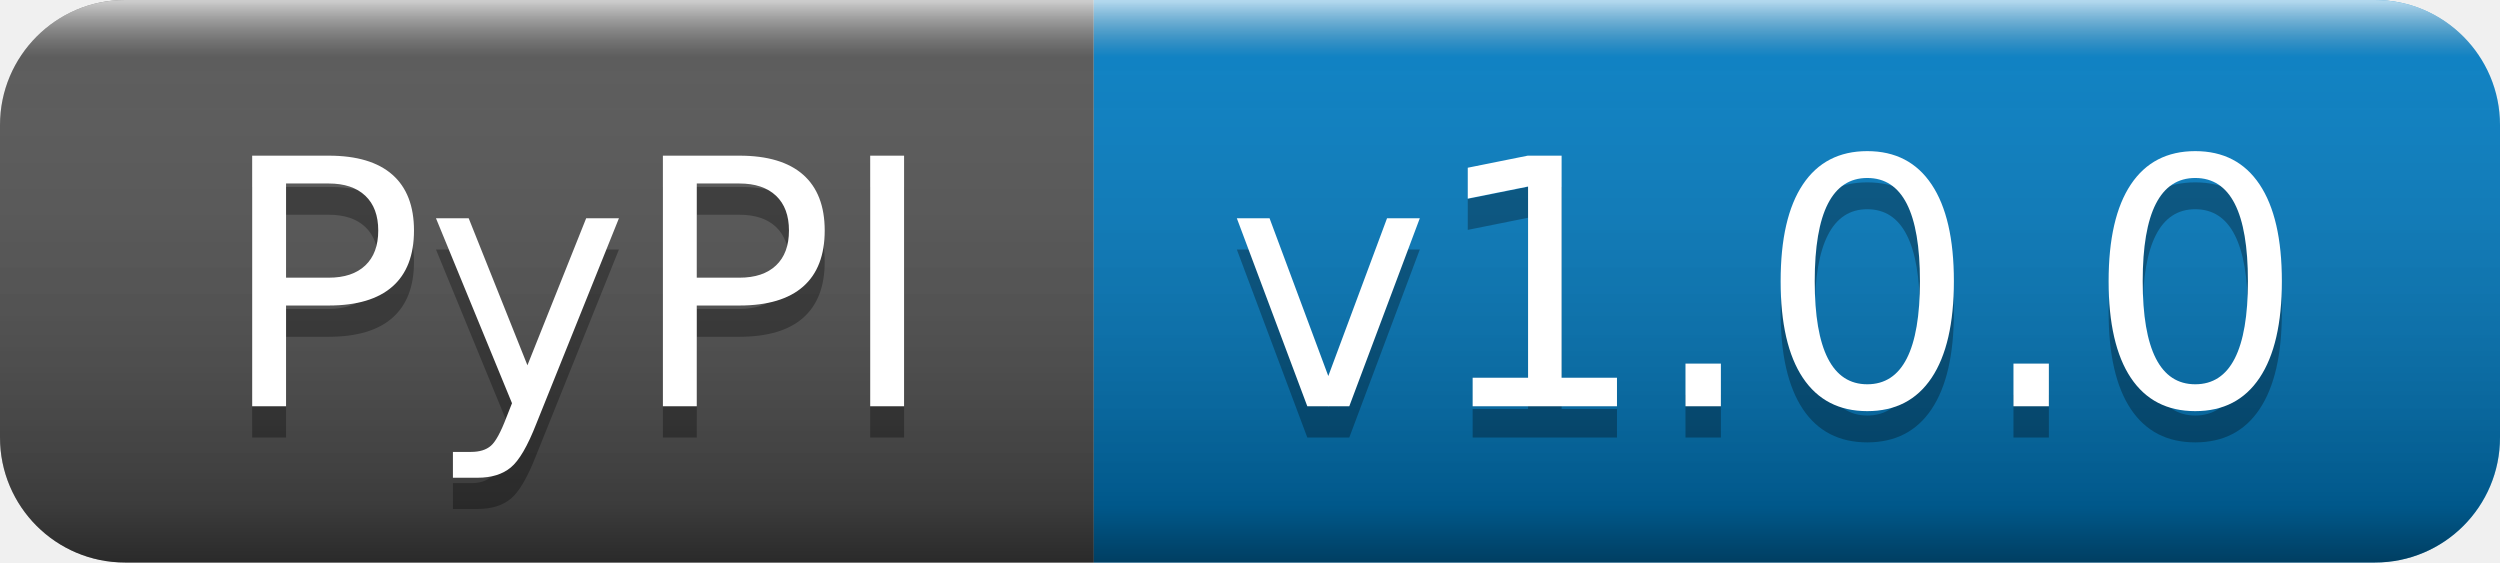
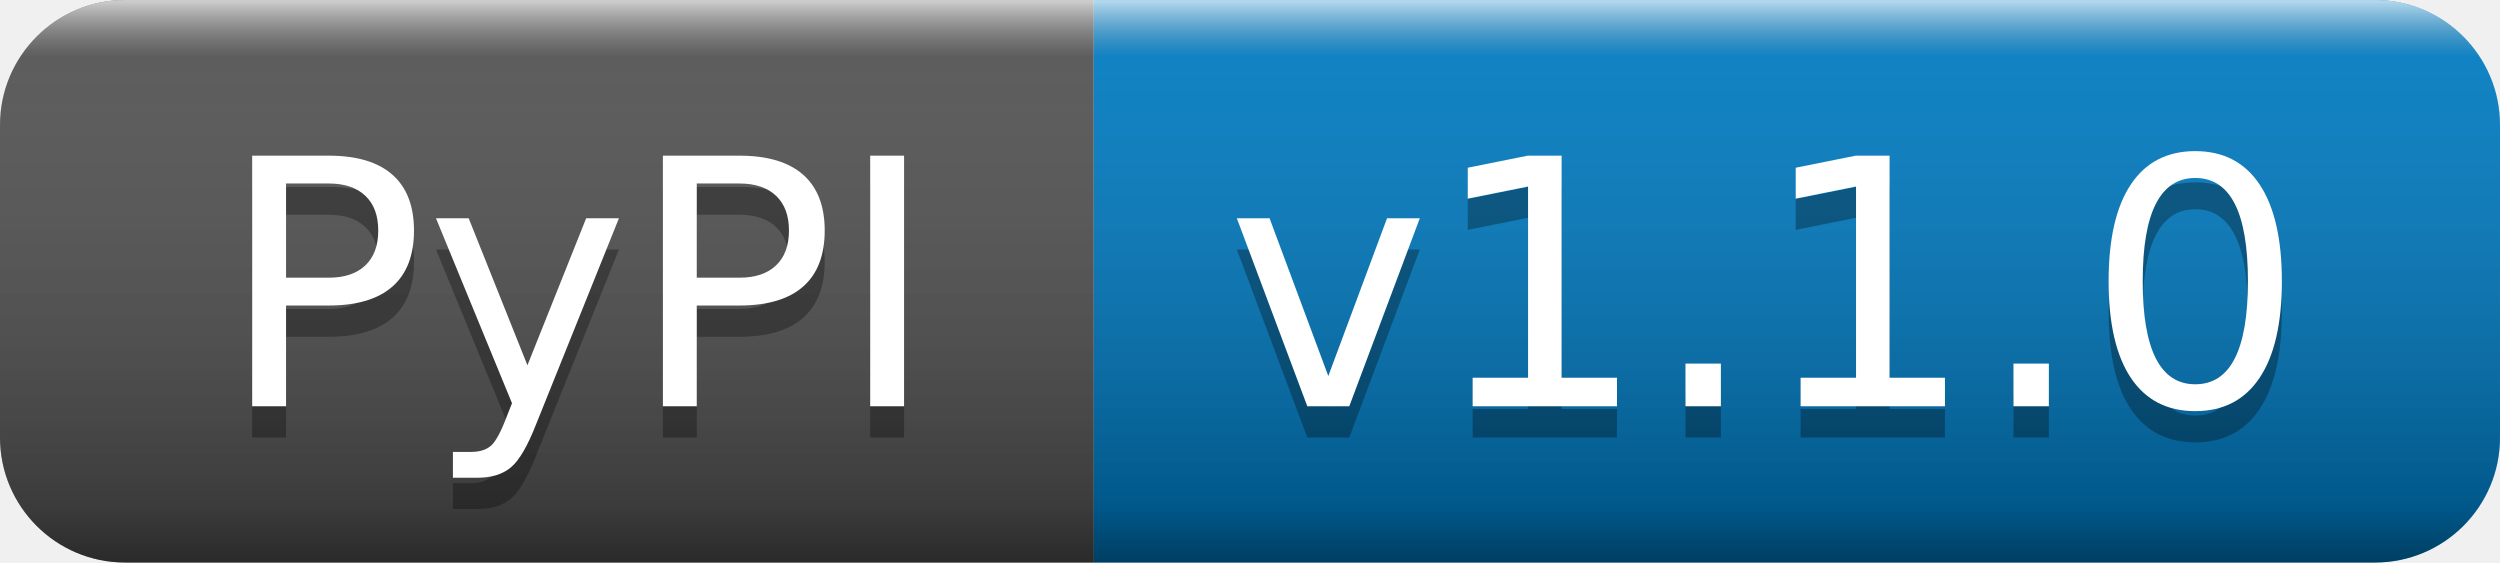
- <svg xmlns="http://www.w3.org/2000/svg" width="80" height="18" role="img" aria-label="PyPI: v1.0.0">
+ <svg xmlns="http://www.w3.org/2000/svg" width="80" height="18" role="img" aria-label="PyPI: v1.1.0">
  <linearGradient id="s" x2="0" y2="100%">
    <stop offset="0" stop-color="#fff" stop-opacity=".7" />
    <stop offset=".1" stop-color="#aaa" stop-opacity=".1" />
    <stop offset=".9" stop-color="#000" stop-opacity=".3" />
    <stop offset="1" stop-color="#000" stop-opacity=".5" />
  </linearGradient>
  <clipPath id="r">
    <rect width="80" height="18" rx="4" fill="#fff" />
  </clipPath>
  <g clip-path="url(#r)">
    <rect width="35" height="18" fill="#555" />
    <rect x="35" width="45" height="18" fill="#007ec6" />
    <rect width="80" height="18" fill="url(#s)" />
  </g>
  <g fill="#fff" text-anchor="middle" font-family="Verdana,Geneva,DejaVu Sans,sans-serif" text-rendering="geometricPrecision" font-size="110">
    <text aria-hidden="true" x="185" y="140" fill="#010101" fill-opacity=".3" transform="scale(.1)" textLength="250">PyPI</text>
    <text x="185" y="130" transform="scale(.1)" fill="#fff" textLength="250">PyPI</text>
-     <text aria-hidden="true" x="565" y="140" fill="#010101" fill-opacity=".3" transform="scale(.1)" textLength="350">v1.0.0</text>
-     <text x="565" y="130" transform="scale(.1)" fill="#fff" textLength="350">v1.0.0</text>
+     <text aria-hidden="true" x="565" y="140" fill="#010101" fill-opacity=".3" transform="scale(.1)" textLength="350">v1.1.0</text>
+     <text x="565" y="130" transform="scale(.1)" fill="#fff" textLength="350">v1.1.0</text>
  </g>
</svg>
